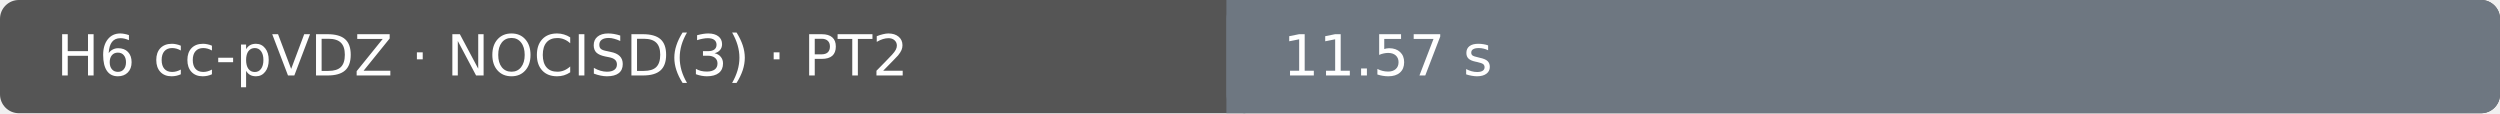
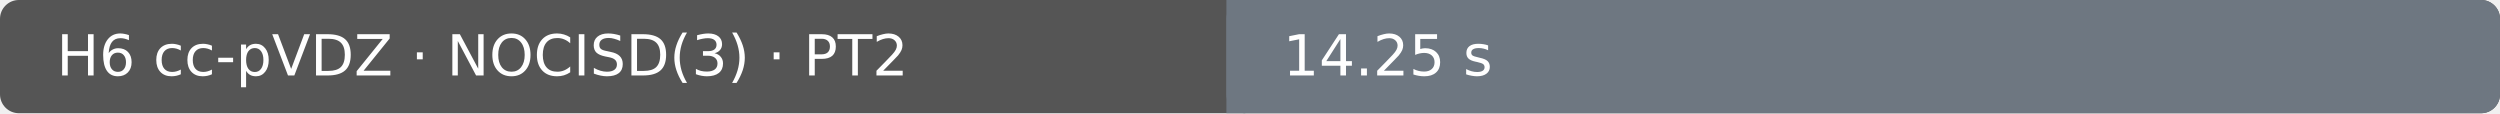
- <svg xmlns="http://www.w3.org/2000/svg" width="530" height="24" viewBox="0 0 530 24" role="img" aria-label="H6 cc-pVDZ · NOCISD(3) · PT2: 11.57 s; Ubuntu 22.04.5 LTS · Intel(R) Xeon(R) 6973P-C · 4 vCPU · 15.6 GiB RAM">
+ <svg xmlns="http://www.w3.org/2000/svg" width="530" height="24" viewBox="0 0 530 24" role="img" aria-label="H6 cc-pVDZ · NOCISD(3) · PT2: 14.25 s; Ubuntu 22.04.5 LTS · INTEL(R) XEON(R) PLATINUM 8573C · 4 vCPU · 15.6 GiB RAM">
  <rect width="530" height="24" rx="4" fill="#555" />
  <rect x="260" width="270" height="24" rx="4" fill="#6e7781" />
  <rect x="260" width="4" height="24" fill="#6e7781" />
  <text x="12" y="16" fill="#fff" font-family="DejaVu Sans, Arial, sans-serif" font-size="12">H6 cc-pVDZ · NOCISD(3) · PT2</text>
-   <text x="272" y="16" fill="#fff" font-family="DejaVu Sans, Arial, sans-serif" font-size="12">11.57 s</text>
+   <text x="272" y="16" fill="#fff" font-family="DejaVu Sans, Arial, sans-serif" font-size="12">14.25 s</text>
</svg>
